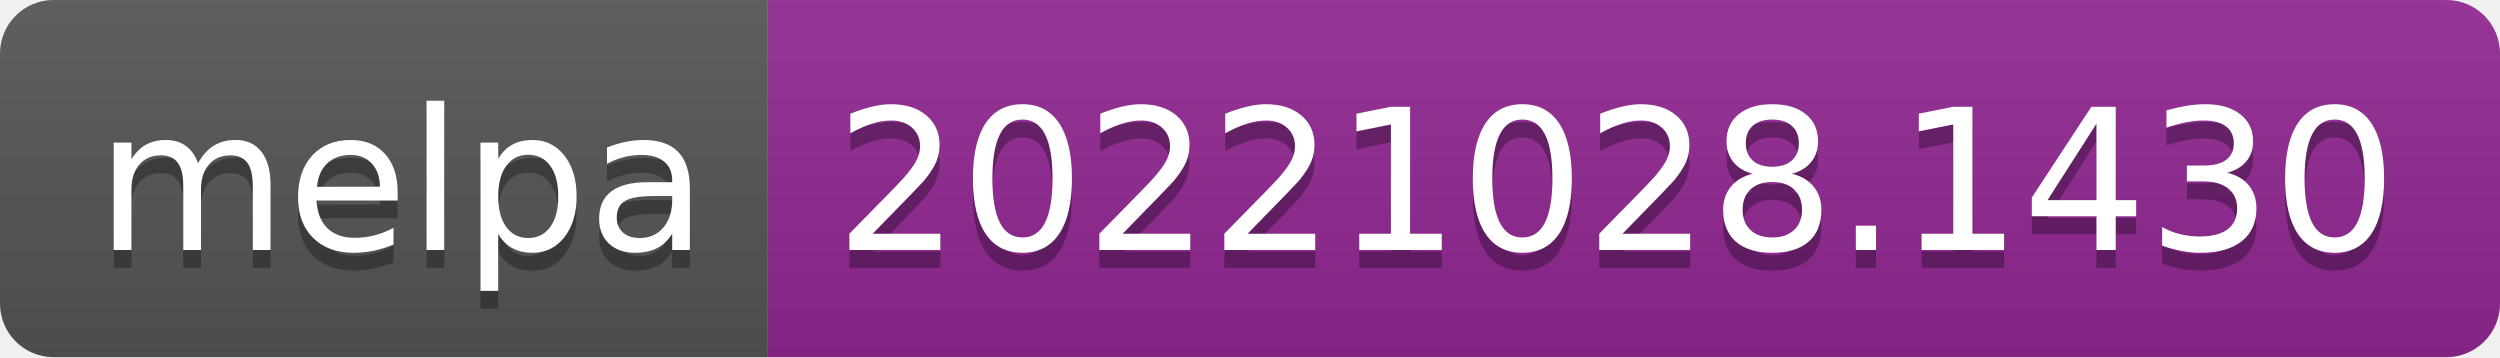
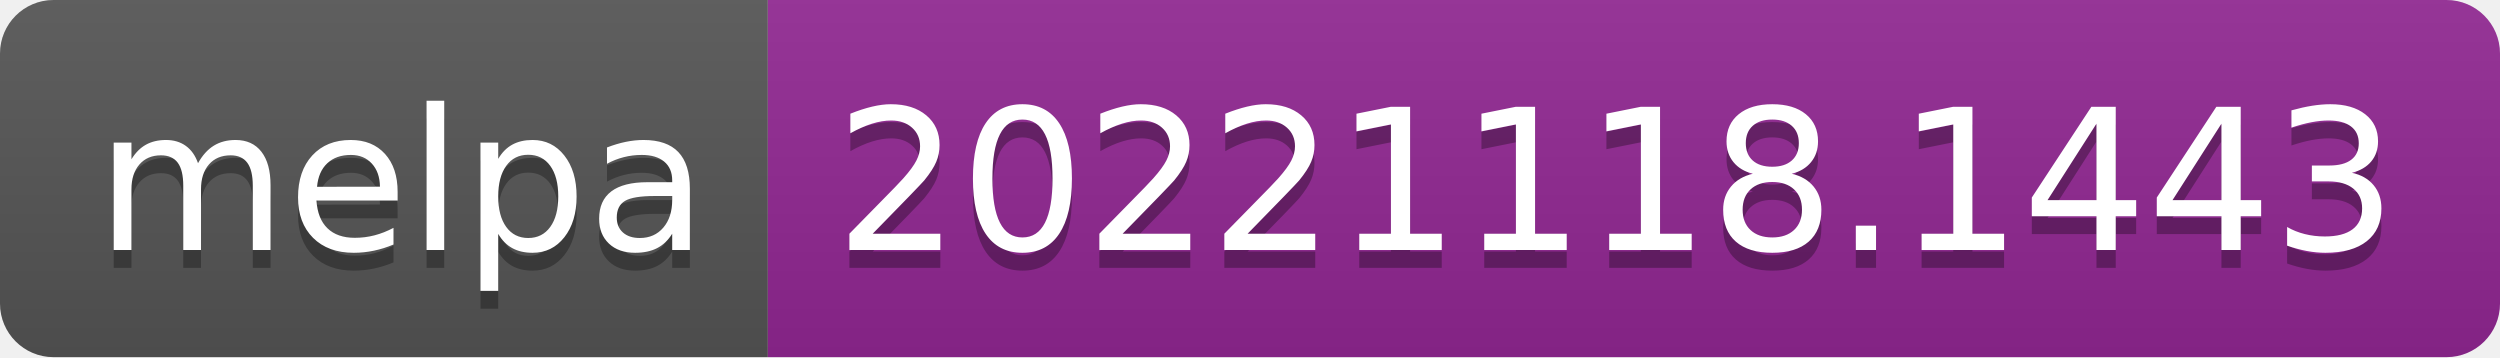
- <svg xmlns="http://www.w3.org/2000/svg" width="140" height="20" role="img" aria-label="melpa: 20221028.1430">
+ <svg xmlns="http://www.w3.org/2000/svg" width="140" height="20" role="img" aria-label="melpa: 20221118.1443">
  <linearGradient id="s" x2="0" y2="100%">
    <stop offset="0" stop-color="#bbb" stop-opacity=".1" />
    <stop offset="1" stop-opacity=".1" />
  </linearGradient>
  <clipPath id="r">
    <rect width="140" height="20" rx="3" fill="#fff" />
  </clipPath>
  <g clip-path="url(#r)">
    <rect width="43" height="20" fill="#555" />
    <rect x="43" width="97" height="20" fill="#922793" />
    <rect width="140" height="20" fill="url(#s)" />
  </g>
  <g fill="#fff" text-anchor="middle" font-family="Verdana,Geneva,DejaVu Sans,sans-serif" text-rendering="geometricPrecision" font-size="110">
    <text aria-hidden="true" x="225" y="150" fill="#010101" fill-opacity=".3" transform="scale(.1)" textLength="330">melpa</text>
    <text x="225" y="140" transform="scale(.1)" fill="#fff" textLength="330">melpa</text>
-     <text aria-hidden="true" x="905" y="150" fill="#010101" fill-opacity=".3" transform="scale(.1)" textLength="870">20221028.1430</text>
-     <text x="905" y="140" transform="scale(.1)" fill="#fff" textLength="870">20221028.1430</text>
+     <text aria-hidden="true" x="905" y="150" fill="#010101" fill-opacity=".3" transform="scale(.1)" textLength="870">20221118.1443</text>
+     <text x="905" y="140" transform="scale(.1)" fill="#fff" textLength="870">20221118.1443</text>
  </g>
</svg>
